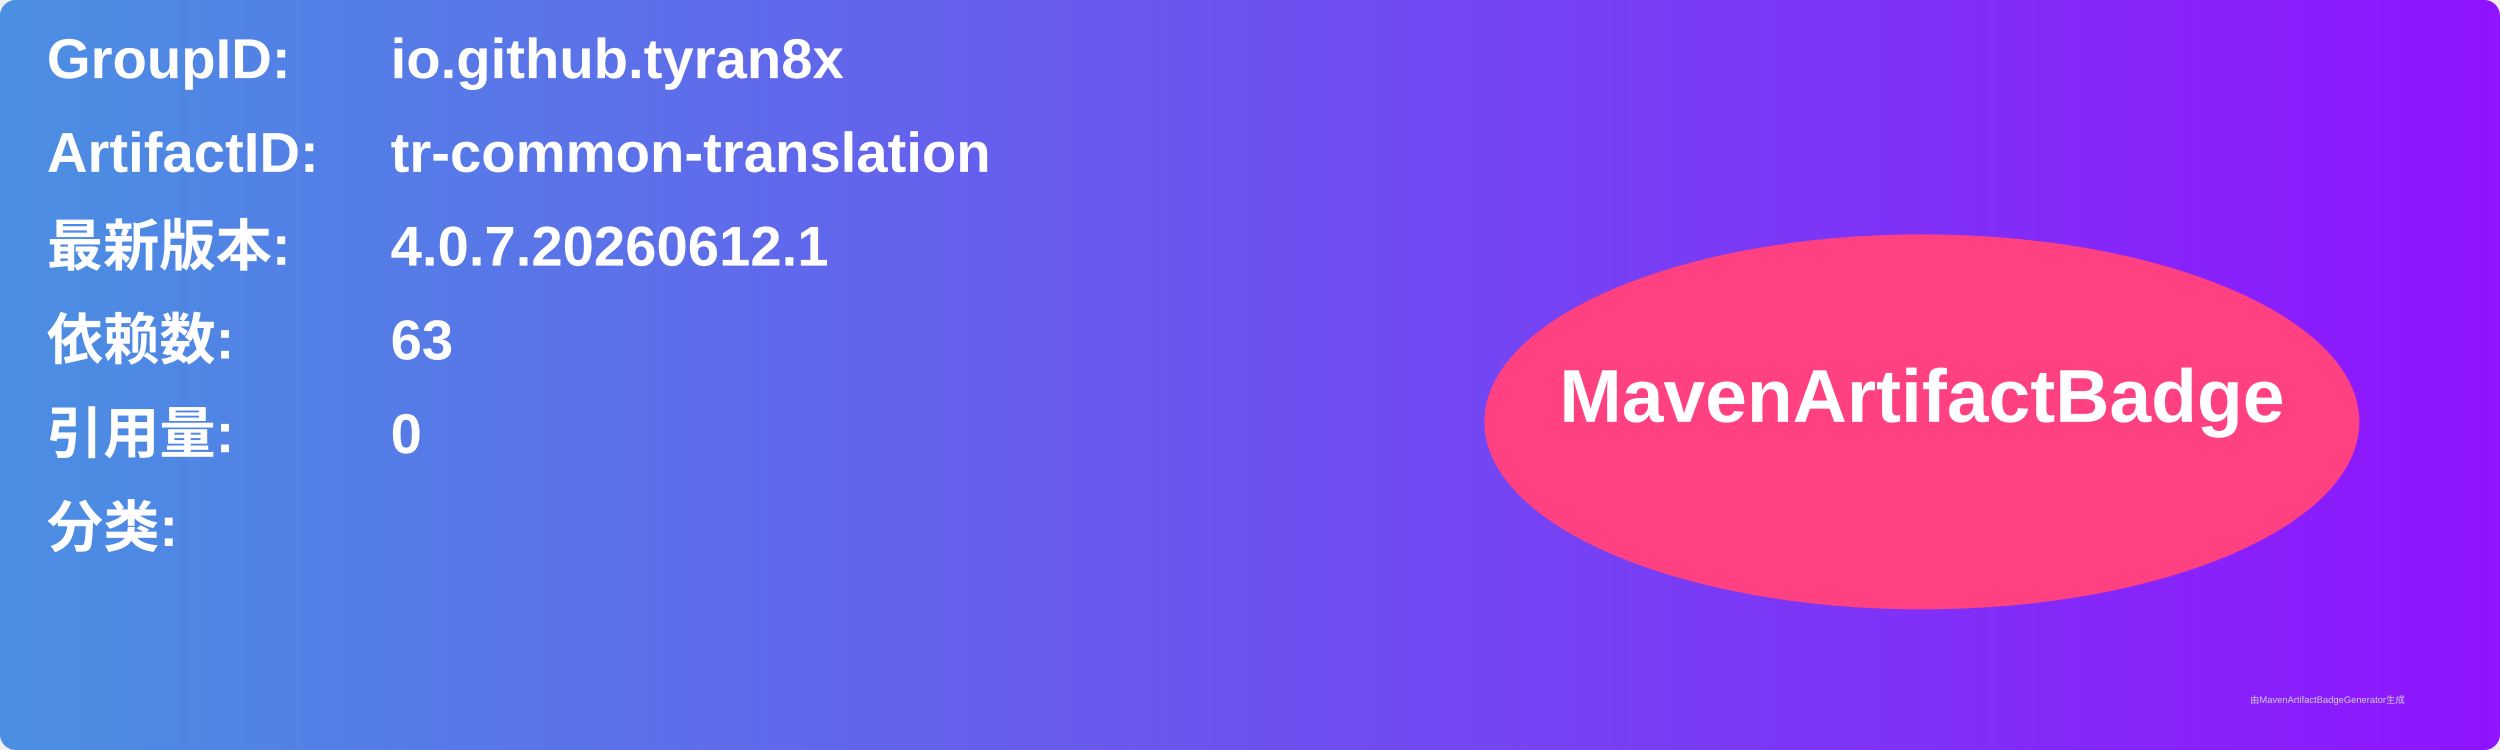
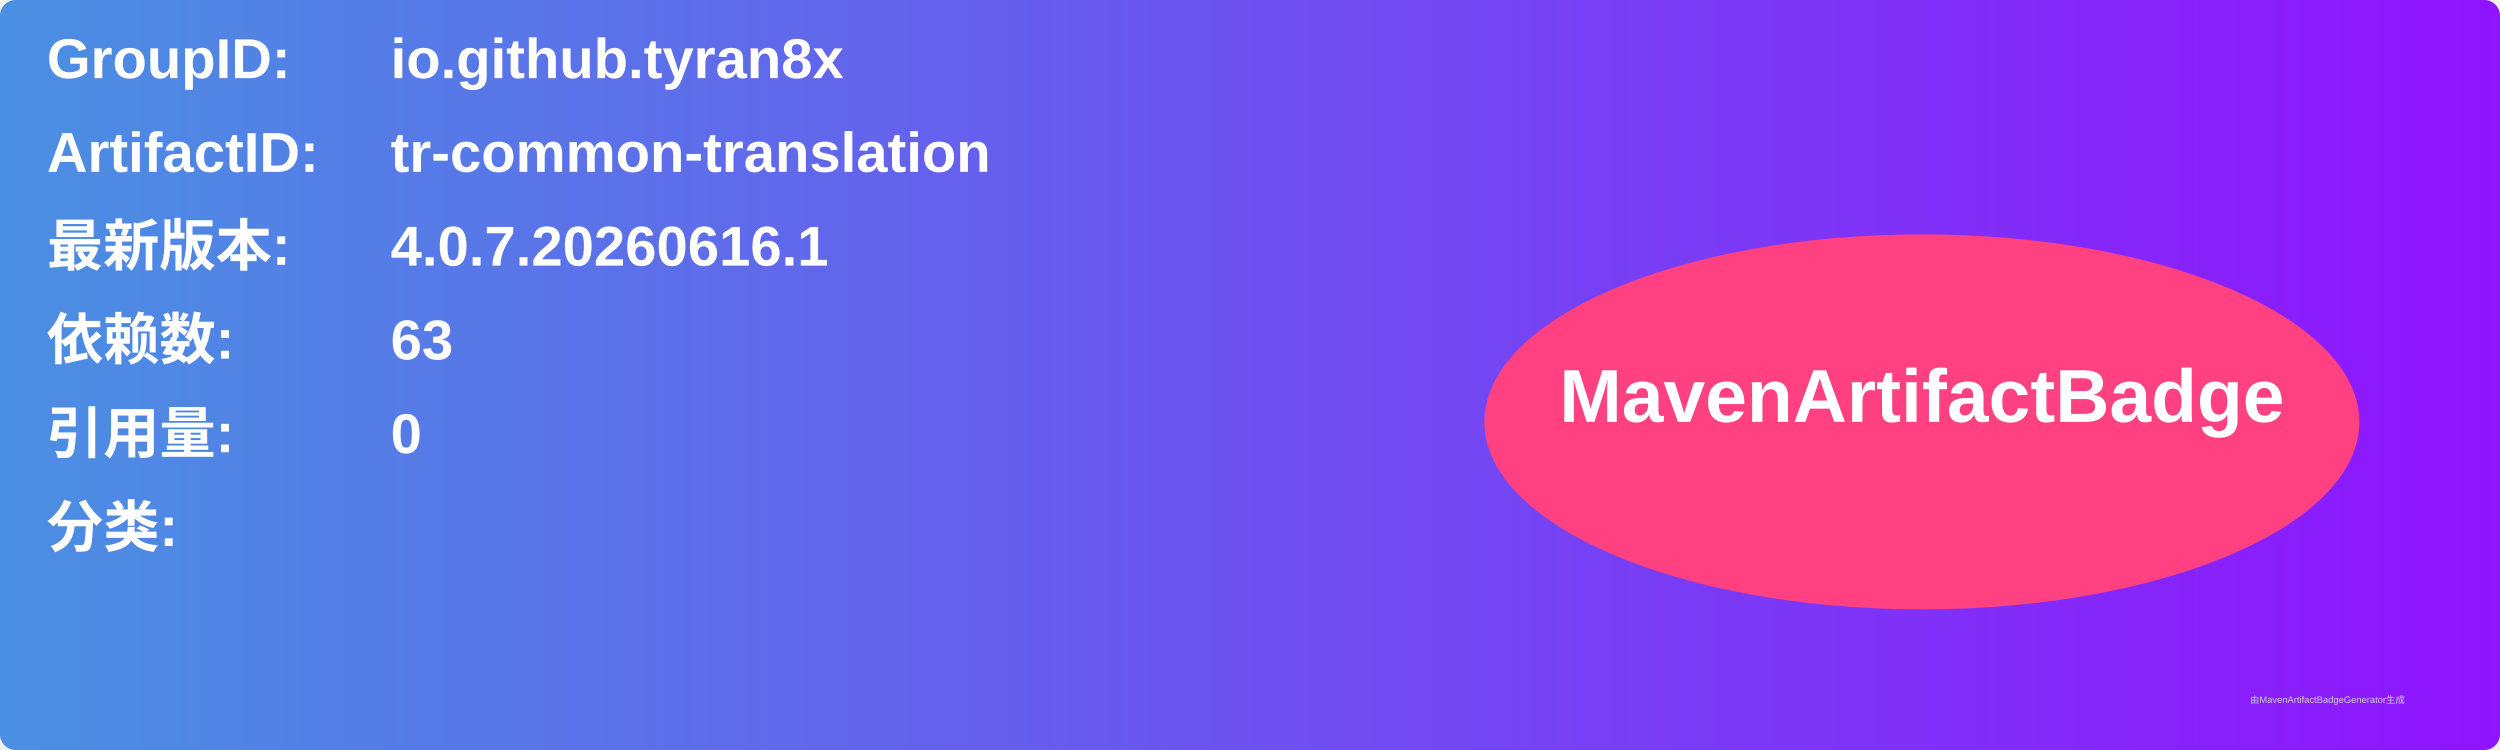
<svg xmlns="http://www.w3.org/2000/svg" width="800" height="240" viewBox="0 0 800 240">
  <linearGradient id="grad" x1="0%" y1="0%" x2="100%" y2="0%">
    <stop offset="0%" stop-color="#4a90e2" />
    <stop offset="100%" stop-color="#9013fe" />
  </linearGradient>
  <rect width="100%" height="100%" rx="5" ry="5" fill="url(#grad)" />
  <g transform="translate(15, 15)">
    <text x="0" y="10" font-family="Arial" font-size="18" fill="white" font-weight="bold" width="260">GroupID:</text>
    <text x="110" y="10" font-family="Arial" font-size="18" fill="white" font-weight="bold" width="460">io.github.tyran8x</text>
    <text x="0" y="40" font-family="Arial" font-size="18" fill="white" font-weight="bold" width="260">ArtifactID:</text>
    <text x="110" y="40" font-family="Arial" font-size="18" fill="white" font-weight="bold" width="460">tr-common-translation</text>
    <text x="0" y="70" font-family="Arial" font-size="18" fill="white" font-weight="bold">最新版本:</text>
    <text x="110" y="70" font-family="Arial" font-size="18" fill="white" font-weight="bold">
-       <tspan font-weight="bold">4.0.7.20260612.1</tspan>
+       <tspan font-weight="bold">4.0.7.20260616.1</tspan>
    </text>
    <text x="0" y="100" font-family="Arial" font-size="18" fill="white" font-weight="bold">依赖数: </text>
    <text x="110" y="100" font-family="Arial" font-size="18" fill="white">
      <tspan font-weight="bold">63</tspan>
    </text>
    <text x="0" y="130" font-family="Arial" font-size="18" fill="white" font-weight="bold">引用量: </text>
    <text x="110" y="130" font-family="Arial" font-size="18" fill="white">
      <tspan font-weight="bold">0</tspan>
    </text>
    <text x="0" y="160" font-family="Arial" font-size="18" fill="white" font-weight="bold">分类:</text>
    <text x="10" y="190" font-family="Arial" font-size="10" fill="white">
      <tspan font-weight="bold" />
    </text>
    <ellipse cx="600" cy="120" rx="140" ry="60" fill="#ff4081" />
    <text x="600" y="120" text-anchor="middle" font-family="Arial" font-size="24" fill="white" font-weight="bold">MavenArtifactBadge</text>
  </g>
  <text x="720" y="225" font-family="Arial" font-size="3" fill="#d0d0d0">由MavenArtifactBadgeGenerator生成</text>
</svg>
